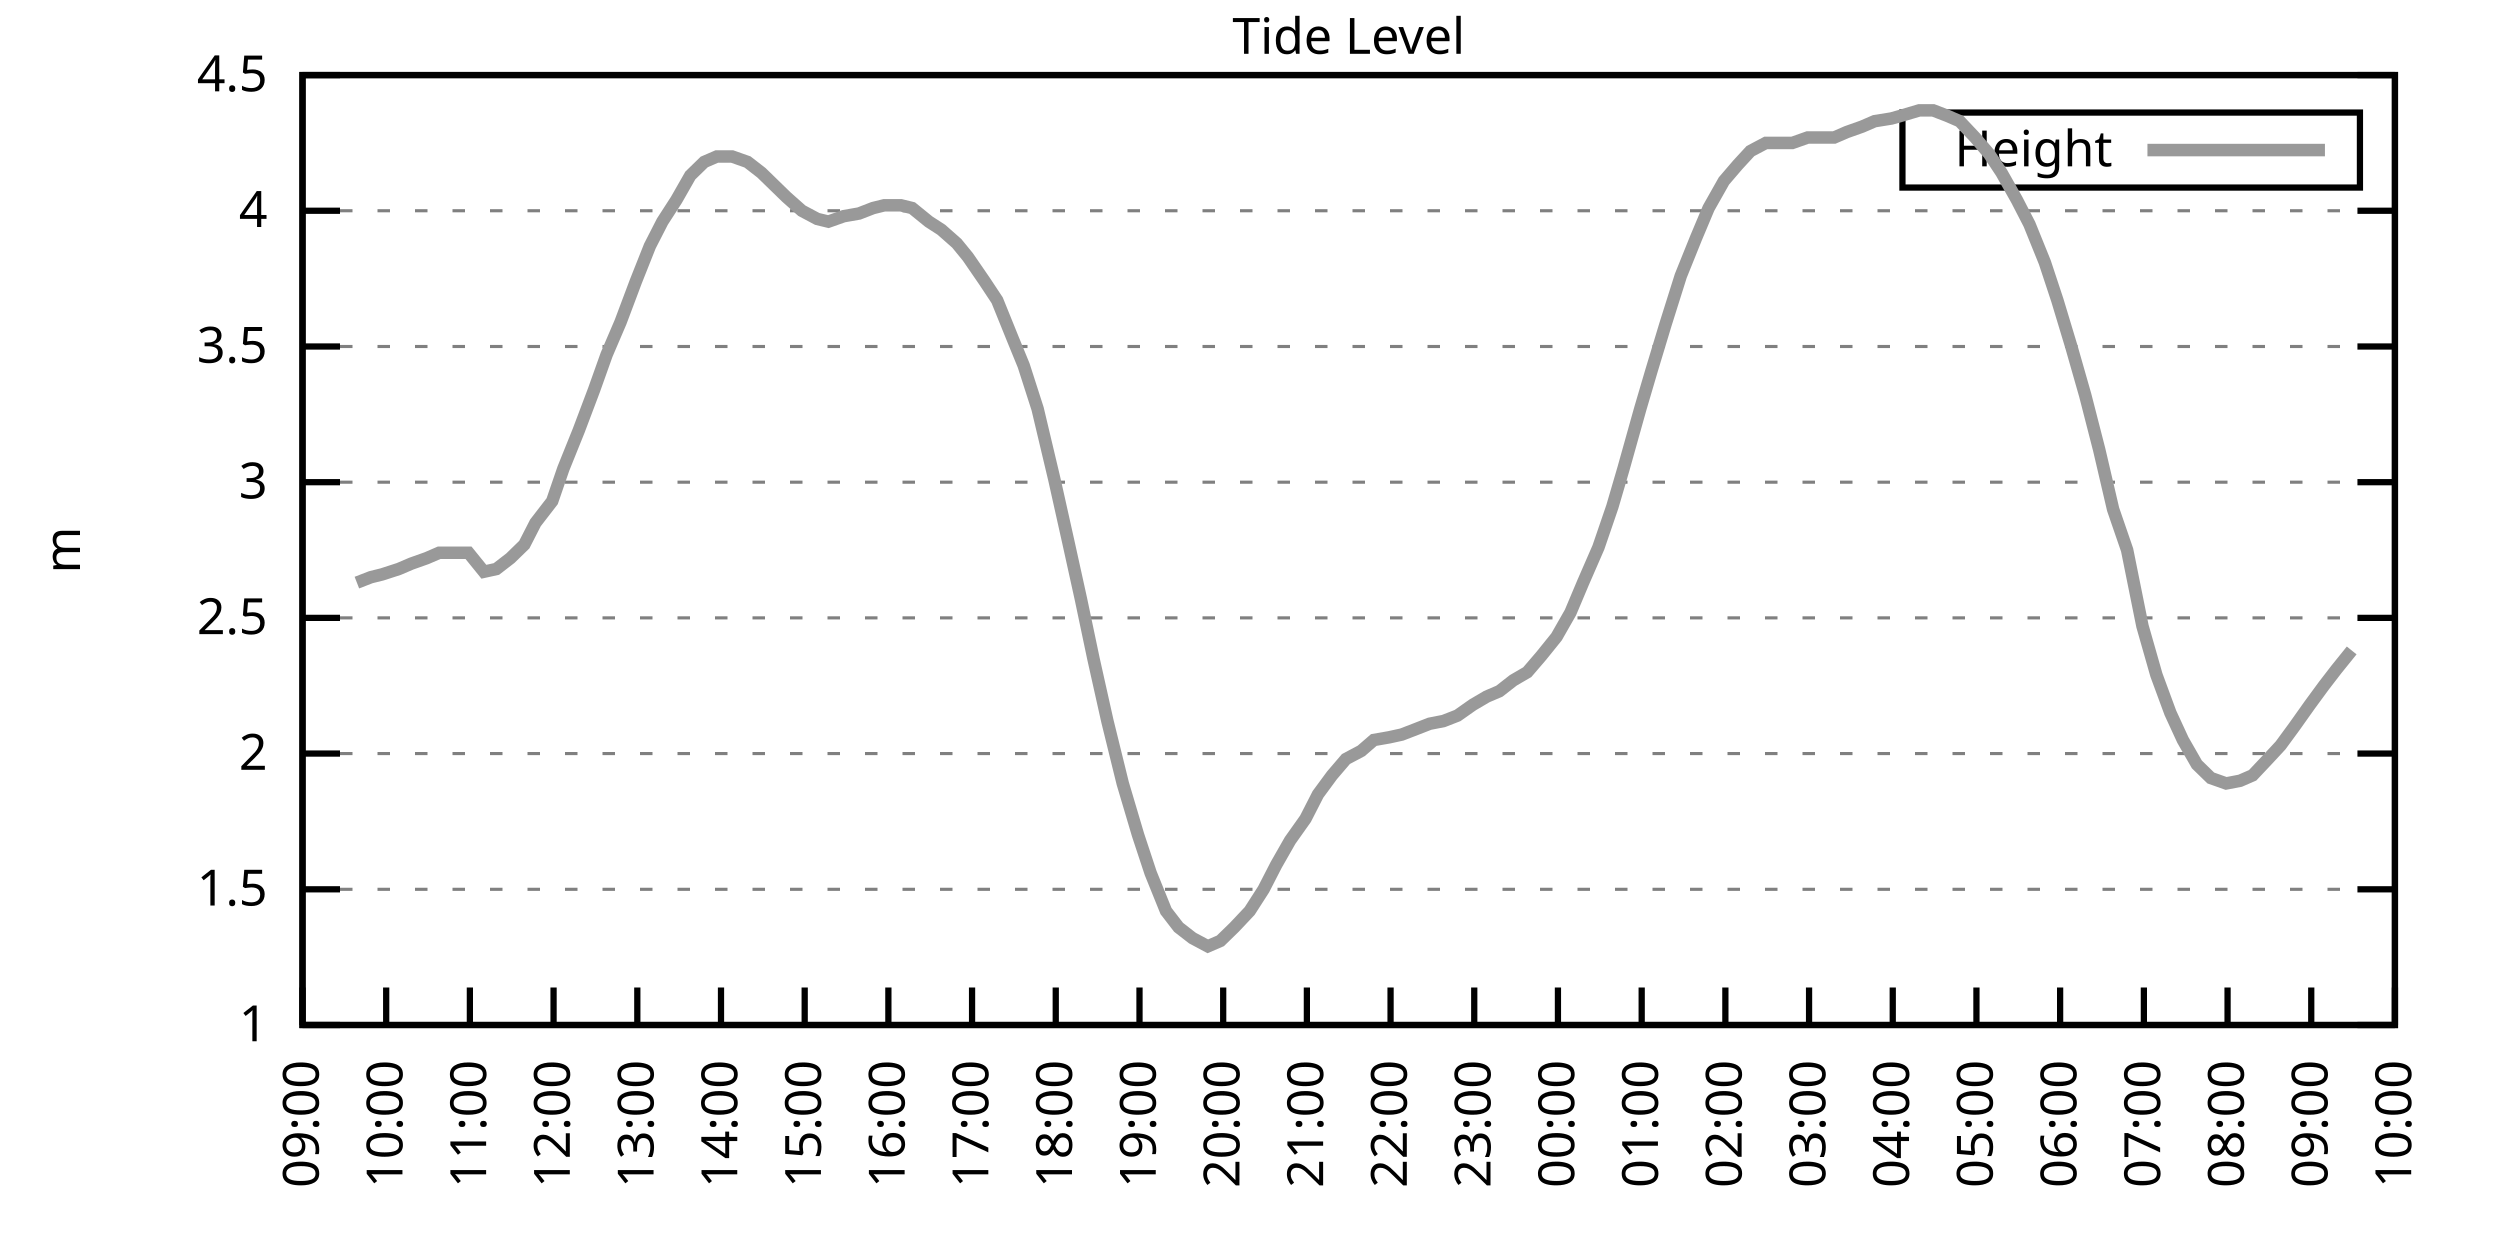
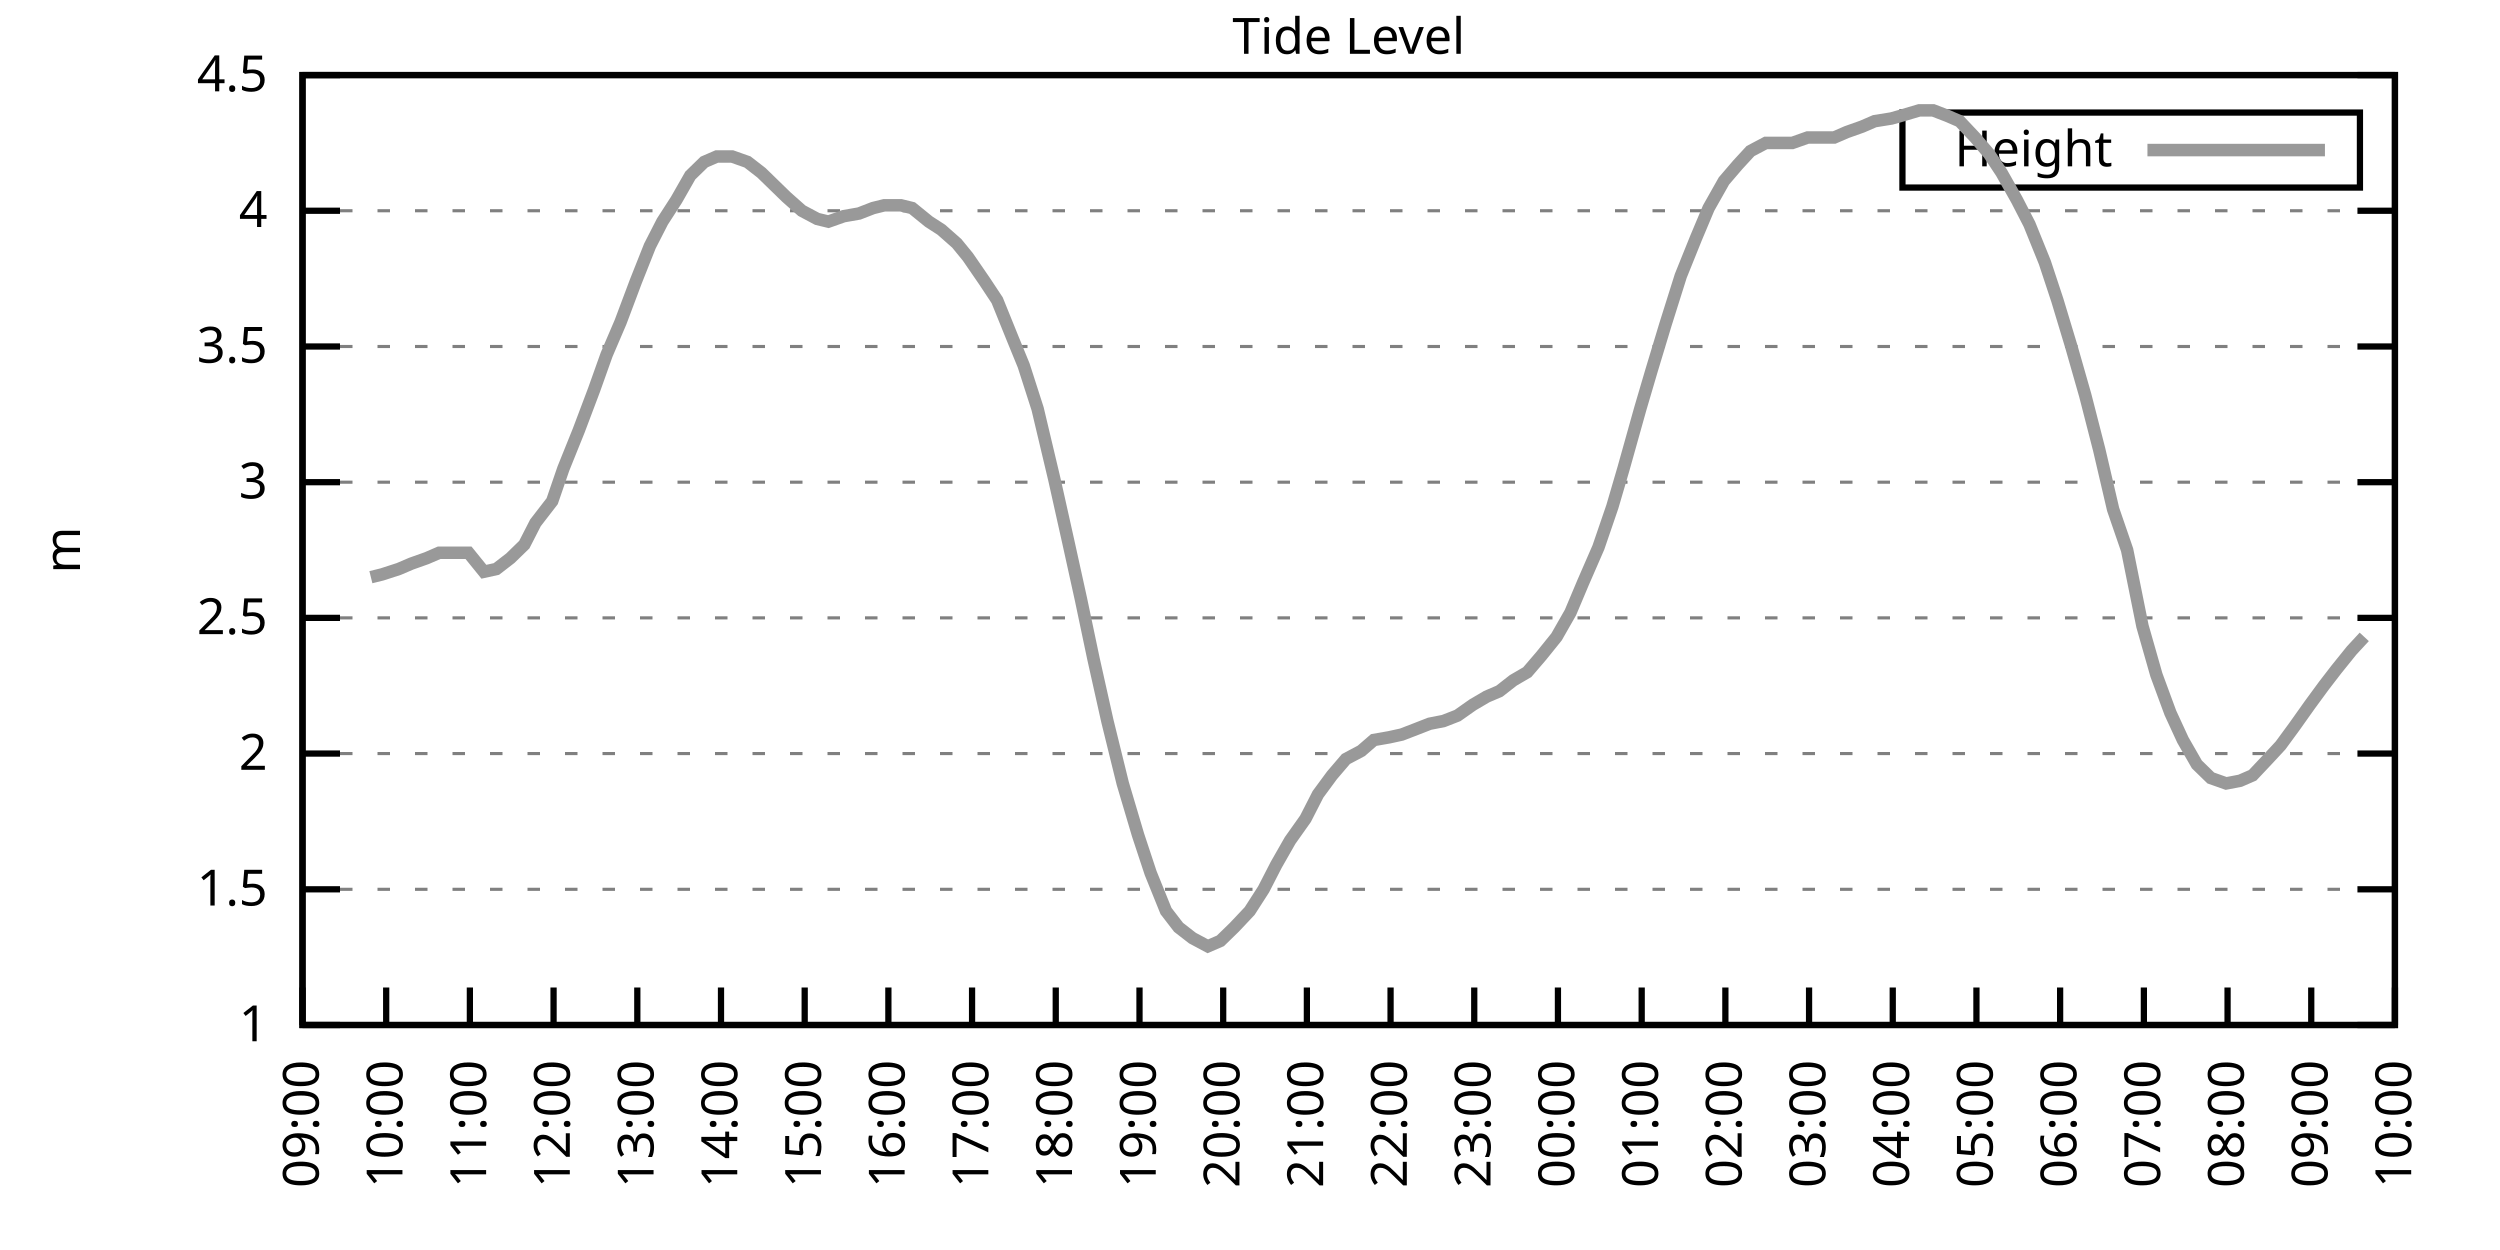
<svg xmlns="http://www.w3.org/2000/svg" xmlns:xlink="http://www.w3.org/1999/xlink" width="400" height="200" viewBox="0 0 400 200">
  <g id="gnuplot_canvas">
    <rect x="0" y="0" width="400" height="200" fill="none" />
    <defs>
      <circle id="gpDot" r="0.5" stroke-width="0.5" stroke="currentColor" />
      <path id="gpPt0" stroke-width="0.333" stroke="currentColor" d="M-1,0 h2 M0,-1 v2" />
      <path id="gpPt1" stroke-width="0.333" stroke="currentColor" d="M-1,-1 L1,1 M1,-1 L-1,1" />
      <path id="gpPt2" stroke-width="0.333" stroke="currentColor" d="M-1,0 L1,0 M0,-1 L0,1 M-1,-1 L1,1 M-1,1 L1,-1" />
      <rect id="gpPt3" stroke-width="0.333" stroke="currentColor" x="-1" y="-1" width="2" height="2" />
      <rect id="gpPt4" stroke-width="0.333" stroke="currentColor" fill="currentColor" x="-1" y="-1" width="2" height="2" />
      <circle id="gpPt5" stroke-width="0.333" stroke="currentColor" cx="0" cy="0" r="1" />
      <use xlink:href="#gpPt5" id="gpPt6" fill="currentColor" stroke="none" />
      <path id="gpPt7" stroke-width="0.333" stroke="currentColor" d="M0,-1.33 L-1.33,0.67 L1.33,0.67 z" />
      <use xlink:href="#gpPt7" id="gpPt8" fill="currentColor" stroke="none" />
      <use xlink:href="#gpPt7" id="gpPt9" stroke="currentColor" transform="rotate(180)" />
      <use xlink:href="#gpPt9" id="gpPt10" fill="currentColor" stroke="none" />
      <use xlink:href="#gpPt3" id="gpPt11" stroke="currentColor" transform="rotate(45)" />
      <use xlink:href="#gpPt11" id="gpPt12" fill="currentColor" stroke="none" />
      <path id="gpPt13" stroke-width="0.333" stroke="currentColor" d="M0,1.330 L1.265,0.411 L0.782,-1.067 L-0.782,-1.076 L-1.265,0.411 z" />
      <use xlink:href="#gpPt13" id="gpPt14" fill="currentColor" stroke="none" />
      <filter id="textbox" filterUnits="objectBoundingBox" x="0" y="0" height="1" width="1">
        <feFlood flood-color="white" flood-opacity="1" result="bgnd" />
        <feComposite in="SourceGraphic" in2="bgnd" operator="atop" />
      </filter>
      <filter id="greybox" filterUnits="objectBoundingBox" x="0" y="0" height="1" width="1">
        <feFlood flood-color="lightgrey" flood-opacity="1" result="grey" />
        <feComposite in="SourceGraphic" in2="grey" operator="atop" />
      </filter>
    </defs>
    <g fill="none" color="white" stroke="currentColor" stroke-width="1.00" stroke-linecap="butt" stroke-linejoin="miter">
</g>
    <g fill="none" color="black" stroke="currentColor" stroke-width="1.00" stroke-linecap="butt" stroke-linejoin="miter">
      <g stroke="none" shape-rendering="crispEdges">
        <polygon fill="rgb(255, 255, 255)" points="48.40,164.00 383.18,164.00 383.18,12.02 48.40,12.02 " />
      </g>
    </g>
    <g fill="none" color="black" stroke="currentColor" stroke-width="1.00" stroke-linecap="butt" stroke-linejoin="miter">
</g>
    <g fill="none" color="black" stroke="black" stroke-width="0.50" stroke-linecap="butt" stroke-linejoin="miter">
</g>
    <g fill="none" color="gray" stroke="currentColor" stroke-width="0.50" stroke-linecap="butt" stroke-linejoin="miter">
      <path stroke="gray" stroke-dasharray="2,4" class="gridline" d="M48.40,164.00 L383.19,164.00  " />
    </g>
    <g fill="none" color="gray" stroke="gray" stroke-width="1.00" stroke-linecap="butt" stroke-linejoin="miter">
</g>
    <g fill="none" color="black" stroke="currentColor" stroke-width="1.00" stroke-linecap="butt" stroke-linejoin="miter">
      <path stroke="black" d="M48.40,164.00 L54.40,164.00 M383.19,164.00 L377.19,164.00  " />
      <g transform="translate(42.80,166.60)" stroke="none" fill="black" font-family="Sans" font-size="8.00" text-anchor="end">
        <text>
          <tspan font-family="Sans"> 1</tspan>
        </text>
      </g>
    </g>
    <g fill="none" color="black" stroke="currentColor" stroke-width="1.00" stroke-linecap="butt" stroke-linejoin="miter">
</g>
    <g fill="none" color="black" stroke="black" stroke-width="0.50" stroke-linecap="butt" stroke-linejoin="miter">
</g>
    <g fill="none" color="gray" stroke="currentColor" stroke-width="0.50" stroke-linecap="butt" stroke-linejoin="miter">
      <path stroke="gray" stroke-dasharray="2,4" class="gridline" d="M48.40,142.29 L383.19,142.29  " />
    </g>
    <g fill="none" color="gray" stroke="gray" stroke-width="1.00" stroke-linecap="butt" stroke-linejoin="miter">
</g>
    <g fill="none" color="black" stroke="currentColor" stroke-width="1.00" stroke-linecap="butt" stroke-linejoin="miter">
      <path stroke="black" d="M48.40,142.29 L54.40,142.29 M383.19,142.29 L377.19,142.29  " />
      <g transform="translate(42.80,144.89)" stroke="none" fill="black" font-family="Sans" font-size="8.00" text-anchor="end">
        <text>
          <tspan font-family="Sans"> 1.5</tspan>
        </text>
      </g>
    </g>
    <g fill="none" color="black" stroke="currentColor" stroke-width="1.00" stroke-linecap="butt" stroke-linejoin="miter">
</g>
    <g fill="none" color="black" stroke="black" stroke-width="0.50" stroke-linecap="butt" stroke-linejoin="miter">
</g>
    <g fill="none" color="gray" stroke="currentColor" stroke-width="0.50" stroke-linecap="butt" stroke-linejoin="miter">
      <path stroke="gray" stroke-dasharray="2,4" class="gridline" d="M48.40,120.57 L383.19,120.57  " />
    </g>
    <g fill="none" color="gray" stroke="gray" stroke-width="1.00" stroke-linecap="butt" stroke-linejoin="miter">
</g>
    <g fill="none" color="black" stroke="currentColor" stroke-width="1.00" stroke-linecap="butt" stroke-linejoin="miter">
      <path stroke="black" d="M48.40,120.57 L54.40,120.57 M383.19,120.57 L377.19,120.57  " />
      <g transform="translate(42.80,123.17)" stroke="none" fill="black" font-family="Sans" font-size="8.00" text-anchor="end">
        <text>
          <tspan font-family="Sans"> 2</tspan>
        </text>
      </g>
    </g>
    <g fill="none" color="black" stroke="currentColor" stroke-width="1.00" stroke-linecap="butt" stroke-linejoin="miter">
</g>
    <g fill="none" color="black" stroke="black" stroke-width="0.50" stroke-linecap="butt" stroke-linejoin="miter">
</g>
    <g fill="none" color="gray" stroke="currentColor" stroke-width="0.50" stroke-linecap="butt" stroke-linejoin="miter">
      <path stroke="gray" stroke-dasharray="2,4" class="gridline" d="M48.40,98.86 L383.19,98.86  " />
    </g>
    <g fill="none" color="gray" stroke="gray" stroke-width="1.00" stroke-linecap="butt" stroke-linejoin="miter">
</g>
    <g fill="none" color="black" stroke="currentColor" stroke-width="1.00" stroke-linecap="butt" stroke-linejoin="miter">
      <path stroke="black" d="M48.40,98.86 L54.40,98.86 M383.19,98.86 L377.19,98.86  " />
      <g transform="translate(42.80,101.46)" stroke="none" fill="black" font-family="Sans" font-size="8.00" text-anchor="end">
        <text>
          <tspan font-family="Sans"> 2.5</tspan>
        </text>
      </g>
    </g>
    <g fill="none" color="black" stroke="currentColor" stroke-width="1.00" stroke-linecap="butt" stroke-linejoin="miter">
</g>
    <g fill="none" color="black" stroke="black" stroke-width="0.50" stroke-linecap="butt" stroke-linejoin="miter">
</g>
    <g fill="none" color="gray" stroke="currentColor" stroke-width="0.50" stroke-linecap="butt" stroke-linejoin="miter">
      <path stroke="gray" stroke-dasharray="2,4" class="gridline" d="M48.40,77.15 L383.19,77.15  " />
    </g>
    <g fill="none" color="gray" stroke="gray" stroke-width="1.00" stroke-linecap="butt" stroke-linejoin="miter">
</g>
    <g fill="none" color="black" stroke="currentColor" stroke-width="1.00" stroke-linecap="butt" stroke-linejoin="miter">
      <path stroke="black" d="M48.40,77.15 L54.40,77.15 M383.19,77.15 L377.19,77.15  " />
      <g transform="translate(42.80,79.75)" stroke="none" fill="black" font-family="Sans" font-size="8.00" text-anchor="end">
        <text>
          <tspan font-family="Sans"> 3</tspan>
        </text>
      </g>
    </g>
    <g fill="none" color="black" stroke="currentColor" stroke-width="1.00" stroke-linecap="butt" stroke-linejoin="miter">
</g>
    <g fill="none" color="black" stroke="black" stroke-width="0.50" stroke-linecap="butt" stroke-linejoin="miter">
</g>
    <g fill="none" color="gray" stroke="currentColor" stroke-width="0.50" stroke-linecap="butt" stroke-linejoin="miter">
      <path stroke="gray" stroke-dasharray="2,4" class="gridline" d="M48.40,55.44 L383.19,55.44  " />
    </g>
    <g fill="none" color="gray" stroke="gray" stroke-width="1.00" stroke-linecap="butt" stroke-linejoin="miter">
</g>
    <g fill="none" color="black" stroke="currentColor" stroke-width="1.00" stroke-linecap="butt" stroke-linejoin="miter">
      <path stroke="black" d="M48.40,55.44 L54.40,55.44 M383.19,55.44 L377.19,55.44  " />
      <g transform="translate(42.80,58.04)" stroke="none" fill="black" font-family="Sans" font-size="8.00" text-anchor="end">
        <text>
          <tspan font-family="Sans"> 3.5</tspan>
        </text>
      </g>
    </g>
    <g fill="none" color="black" stroke="currentColor" stroke-width="1.00" stroke-linecap="butt" stroke-linejoin="miter">
</g>
    <g fill="none" color="black" stroke="black" stroke-width="0.50" stroke-linecap="butt" stroke-linejoin="miter">
</g>
    <g fill="none" color="gray" stroke="currentColor" stroke-width="0.50" stroke-linecap="butt" stroke-linejoin="miter">
      <path stroke="gray" stroke-dasharray="2,4" class="gridline" d="M48.40,33.72 L383.19,33.72  " />
    </g>
    <g fill="none" color="gray" stroke="gray" stroke-width="1.00" stroke-linecap="butt" stroke-linejoin="miter">
</g>
    <g fill="none" color="black" stroke="currentColor" stroke-width="1.00" stroke-linecap="butt" stroke-linejoin="miter">
      <path stroke="black" d="M48.40,33.72 L54.40,33.72 M383.19,33.72 L377.19,33.72  " />
      <g transform="translate(42.80,36.32)" stroke="none" fill="black" font-family="Sans" font-size="8.00" text-anchor="end">
        <text>
          <tspan font-family="Sans"> 4</tspan>
        </text>
      </g>
    </g>
    <g fill="none" color="black" stroke="currentColor" stroke-width="1.00" stroke-linecap="butt" stroke-linejoin="miter">
</g>
    <g fill="none" color="black" stroke="black" stroke-width="0.50" stroke-linecap="butt" stroke-linejoin="miter">
</g>
    <g fill="none" color="gray" stroke="currentColor" stroke-width="0.50" stroke-linecap="butt" stroke-linejoin="miter">
      <path stroke="gray" stroke-dasharray="2,4" class="gridline" d="M48.40,12.01 L383.19,12.01  " />
    </g>
    <g fill="none" color="gray" stroke="gray" stroke-width="1.00" stroke-linecap="butt" stroke-linejoin="miter">
</g>
    <g fill="none" color="black" stroke="currentColor" stroke-width="1.00" stroke-linecap="butt" stroke-linejoin="miter">
      <path stroke="black" d="M48.40,12.01 L54.40,12.01 M383.19,12.01 L377.19,12.01  " />
      <g transform="translate(42.80,14.61)" stroke="none" fill="black" font-family="Sans" font-size="8.00" text-anchor="end">
        <text>
          <tspan font-family="Sans"> 4.5</tspan>
        </text>
      </g>
    </g>
    <g fill="none" color="black" stroke="currentColor" stroke-width="1.00" stroke-linecap="butt" stroke-linejoin="miter">
      <path stroke="black" d="M48.40,164.00 L48.40,158.00  " />
      <g transform="translate(51.00,169.60) rotate(270.00)" stroke="none" fill="black" font-family="Sans" font-size="8.00" text-anchor="end">
        <text>
          <tspan font-family="Sans">09:00</tspan>
        </text>
      </g>
    </g>
    <g fill="none" color="black" stroke="currentColor" stroke-width="1.00" stroke-linecap="butt" stroke-linejoin="miter">
      <path stroke="black" d="M61.79,164.00 L61.79,158.00  " />
      <g transform="translate(64.39,169.60) rotate(270.00)" stroke="none" fill="black" font-family="Sans" font-size="8.00" text-anchor="end">
        <text>
          <tspan font-family="Sans">10:00</tspan>
        </text>
      </g>
    </g>
    <g fill="none" color="black" stroke="currentColor" stroke-width="1.00" stroke-linecap="butt" stroke-linejoin="miter">
      <path stroke="black" d="M75.18,164.00 L75.18,158.00  " />
      <g transform="translate(77.78,169.60) rotate(270.00)" stroke="none" fill="black" font-family="Sans" font-size="8.00" text-anchor="end">
        <text>
          <tspan font-family="Sans">11:00</tspan>
        </text>
      </g>
    </g>
    <g fill="none" color="black" stroke="currentColor" stroke-width="1.00" stroke-linecap="butt" stroke-linejoin="miter">
      <path stroke="black" d="M88.57,164.00 L88.57,158.00  " />
      <g transform="translate(91.17,169.60) rotate(270.00)" stroke="none" fill="black" font-family="Sans" font-size="8.00" text-anchor="end">
        <text>
          <tspan font-family="Sans">12:00</tspan>
        </text>
      </g>
    </g>
    <g fill="none" color="black" stroke="currentColor" stroke-width="1.00" stroke-linecap="butt" stroke-linejoin="miter">
      <path stroke="black" d="M101.97,164.00 L101.97,158.00  " />
      <g transform="translate(104.57,169.60) rotate(270.00)" stroke="none" fill="black" font-family="Sans" font-size="8.00" text-anchor="end">
        <text>
          <tspan font-family="Sans">13:00</tspan>
        </text>
      </g>
    </g>
    <g fill="none" color="black" stroke="currentColor" stroke-width="1.00" stroke-linecap="butt" stroke-linejoin="miter">
      <path stroke="black" d="M115.36,164.00 L115.36,158.00  " />
      <g transform="translate(117.96,169.60) rotate(270.00)" stroke="none" fill="black" font-family="Sans" font-size="8.00" text-anchor="end">
        <text>
          <tspan font-family="Sans">14:00</tspan>
        </text>
      </g>
    </g>
    <g fill="none" color="black" stroke="currentColor" stroke-width="1.00" stroke-linecap="butt" stroke-linejoin="miter">
      <path stroke="black" d="M128.75,164.00 L128.75,158.00  " />
      <g transform="translate(131.35,169.60) rotate(270.00)" stroke="none" fill="black" font-family="Sans" font-size="8.00" text-anchor="end">
        <text>
          <tspan font-family="Sans">15:00</tspan>
        </text>
      </g>
    </g>
    <g fill="none" color="black" stroke="currentColor" stroke-width="1.00" stroke-linecap="butt" stroke-linejoin="miter">
      <path stroke="black" d="M142.14,164.00 L142.14,158.00  " />
      <g transform="translate(144.74,169.60) rotate(270.00)" stroke="none" fill="black" font-family="Sans" font-size="8.00" text-anchor="end">
        <text>
          <tspan font-family="Sans">16:00</tspan>
        </text>
      </g>
    </g>
    <g fill="none" color="black" stroke="currentColor" stroke-width="1.00" stroke-linecap="butt" stroke-linejoin="miter">
      <path stroke="black" d="M155.53,164.00 L155.53,158.00  " />
      <g transform="translate(158.13,169.60) rotate(270.00)" stroke="none" fill="black" font-family="Sans" font-size="8.00" text-anchor="end">
        <text>
          <tspan font-family="Sans">17:00</tspan>
        </text>
      </g>
    </g>
    <g fill="none" color="black" stroke="currentColor" stroke-width="1.00" stroke-linecap="butt" stroke-linejoin="miter">
      <path stroke="black" d="M168.92,164.00 L168.92,158.00  " />
      <g transform="translate(171.52,169.60) rotate(270.00)" stroke="none" fill="black" font-family="Sans" font-size="8.00" text-anchor="end">
        <text>
          <tspan font-family="Sans">18:00</tspan>
        </text>
      </g>
    </g>
    <g fill="none" color="black" stroke="currentColor" stroke-width="1.00" stroke-linecap="butt" stroke-linejoin="miter">
      <path stroke="black" d="M182.32,164.00 L182.32,158.00  " />
      <g transform="translate(184.92,169.60) rotate(270.00)" stroke="none" fill="black" font-family="Sans" font-size="8.00" text-anchor="end">
        <text>
          <tspan font-family="Sans">19:00</tspan>
        </text>
      </g>
    </g>
    <g fill="none" color="black" stroke="currentColor" stroke-width="1.00" stroke-linecap="butt" stroke-linejoin="miter">
      <path stroke="black" d="M195.71,164.00 L195.71,158.00  " />
      <g transform="translate(198.31,169.60) rotate(270.00)" stroke="none" fill="black" font-family="Sans" font-size="8.00" text-anchor="end">
        <text>
          <tspan font-family="Sans">20:00</tspan>
        </text>
      </g>
    </g>
    <g fill="none" color="black" stroke="currentColor" stroke-width="1.00" stroke-linecap="butt" stroke-linejoin="miter">
      <path stroke="black" d="M209.10,164.00 L209.10,158.00  " />
      <g transform="translate(211.70,169.60) rotate(270.00)" stroke="none" fill="black" font-family="Sans" font-size="8.00" text-anchor="end">
        <text>
          <tspan font-family="Sans">21:00</tspan>
        </text>
      </g>
    </g>
    <g fill="none" color="black" stroke="currentColor" stroke-width="1.00" stroke-linecap="butt" stroke-linejoin="miter">
      <path stroke="black" d="M222.49,164.00 L222.49,158.00  " />
      <g transform="translate(225.09,169.60) rotate(270.00)" stroke="none" fill="black" font-family="Sans" font-size="8.00" text-anchor="end">
        <text>
          <tspan font-family="Sans">22:00</tspan>
        </text>
      </g>
    </g>
    <g fill="none" color="black" stroke="currentColor" stroke-width="1.00" stroke-linecap="butt" stroke-linejoin="miter">
      <path stroke="black" d="M235.88,164.00 L235.88,158.00  " />
      <g transform="translate(238.48,169.60) rotate(270.00)" stroke="none" fill="black" font-family="Sans" font-size="8.00" text-anchor="end">
        <text>
          <tspan font-family="Sans">23:00</tspan>
        </text>
      </g>
    </g>
    <g fill="none" color="black" stroke="currentColor" stroke-width="1.00" stroke-linecap="butt" stroke-linejoin="miter">
      <path stroke="black" d="M249.27,164.00 L249.27,158.00  " />
      <g transform="translate(251.87,169.60) rotate(270.00)" stroke="none" fill="black" font-family="Sans" font-size="8.00" text-anchor="end">
        <text>
          <tspan font-family="Sans">00:00</tspan>
        </text>
      </g>
    </g>
    <g fill="none" color="black" stroke="currentColor" stroke-width="1.00" stroke-linecap="butt" stroke-linejoin="miter">
      <path stroke="black" d="M262.67,164.00 L262.67,158.00  " />
      <g transform="translate(265.27,169.60) rotate(270.00)" stroke="none" fill="black" font-family="Sans" font-size="8.00" text-anchor="end">
        <text>
          <tspan font-family="Sans">01:00</tspan>
        </text>
      </g>
    </g>
    <g fill="none" color="black" stroke="currentColor" stroke-width="1.00" stroke-linecap="butt" stroke-linejoin="miter">
      <path stroke="black" d="M276.06,164.00 L276.06,158.00  " />
      <g transform="translate(278.66,169.60) rotate(270.00)" stroke="none" fill="black" font-family="Sans" font-size="8.00" text-anchor="end">
        <text>
          <tspan font-family="Sans">02:00</tspan>
        </text>
      </g>
    </g>
    <g fill="none" color="black" stroke="currentColor" stroke-width="1.00" stroke-linecap="butt" stroke-linejoin="miter">
      <path stroke="black" d="M289.45,164.00 L289.45,158.00  " />
      <g transform="translate(292.05,169.60) rotate(270.00)" stroke="none" fill="black" font-family="Sans" font-size="8.00" text-anchor="end">
        <text>
          <tspan font-family="Sans">03:00</tspan>
        </text>
      </g>
    </g>
    <g fill="none" color="black" stroke="currentColor" stroke-width="1.00" stroke-linecap="butt" stroke-linejoin="miter">
      <path stroke="black" d="M302.84,164.00 L302.84,158.00  " />
      <g transform="translate(305.44,169.60) rotate(270.00)" stroke="none" fill="black" font-family="Sans" font-size="8.00" text-anchor="end">
        <text>
          <tspan font-family="Sans">04:00</tspan>
        </text>
      </g>
    </g>
    <g fill="none" color="black" stroke="currentColor" stroke-width="1.00" stroke-linecap="butt" stroke-linejoin="miter">
      <path stroke="black" d="M316.23,164.00 L316.23,158.00  " />
      <g transform="translate(318.83,169.60) rotate(270.00)" stroke="none" fill="black" font-family="Sans" font-size="8.00" text-anchor="end">
        <text>
          <tspan font-family="Sans">05:00</tspan>
        </text>
      </g>
    </g>
    <g fill="none" color="black" stroke="currentColor" stroke-width="1.00" stroke-linecap="butt" stroke-linejoin="miter">
      <path stroke="black" d="M329.62,164.00 L329.62,158.00  " />
      <g transform="translate(332.22,169.60) rotate(270.00)" stroke="none" fill="black" font-family="Sans" font-size="8.00" text-anchor="end">
        <text>
          <tspan font-family="Sans">06:00</tspan>
        </text>
      </g>
    </g>
    <g fill="none" color="black" stroke="currentColor" stroke-width="1.00" stroke-linecap="butt" stroke-linejoin="miter">
      <path stroke="black" d="M343.02,164.00 L343.02,158.00  " />
      <g transform="translate(345.62,169.60) rotate(270.00)" stroke="none" fill="black" font-family="Sans" font-size="8.00" text-anchor="end">
        <text>
          <tspan font-family="Sans">07:00</tspan>
        </text>
      </g>
    </g>
    <g fill="none" color="black" stroke="currentColor" stroke-width="1.00" stroke-linecap="butt" stroke-linejoin="miter">
      <path stroke="black" d="M356.41,164.00 L356.41,158.00  " />
      <g transform="translate(359.01,169.60) rotate(270.00)" stroke="none" fill="black" font-family="Sans" font-size="8.00" text-anchor="end">
        <text>
          <tspan font-family="Sans">08:00</tspan>
        </text>
      </g>
    </g>
    <g fill="none" color="black" stroke="currentColor" stroke-width="1.00" stroke-linecap="butt" stroke-linejoin="miter">
      <path stroke="black" d="M369.80,164.00 L369.80,158.00  " />
      <g transform="translate(372.40,169.60) rotate(270.00)" stroke="none" fill="black" font-family="Sans" font-size="8.00" text-anchor="end">
        <text>
          <tspan font-family="Sans">09:00</tspan>
        </text>
      </g>
    </g>
    <g fill="none" color="black" stroke="currentColor" stroke-width="1.00" stroke-linecap="butt" stroke-linejoin="miter">
      <path stroke="black" d="M383.19,164.00 L383.19,158.00  " />
      <g transform="translate(385.79,169.60) rotate(270.00)" stroke="none" fill="black" font-family="Sans" font-size="8.00" text-anchor="end">
        <text>
          <tspan font-family="Sans">10:00</tspan>
        </text>
      </g>
    </g>
    <g fill="none" color="black" stroke="currentColor" stroke-width="1.00" stroke-linecap="butt" stroke-linejoin="miter">
</g>
    <g fill="none" color="black" stroke="currentColor" stroke-width="1.00" stroke-linecap="butt" stroke-linejoin="miter">
      <path stroke="black" d="M48.40,12.01 L48.40,164.00 L383.19,164.00 L383.19,12.01 L48.40,12.01 Z  " />
    </g>
    <g fill="none" color="black" stroke="currentColor" stroke-width="1.00" stroke-linecap="butt" stroke-linejoin="miter">
</g>
    <g fill="none" color="black" stroke="currentColor" stroke-width="1.00" stroke-linecap="butt" stroke-linejoin="miter">
      <path stroke="black" d="M304.39,30.01 L304.39,18.01 L377.59,18.01 L377.59,30.01 L304.39,30.01 Z  " />
    </g>
    <g id="Tide_level_plot_1">
      <g fill="none" color="white" stroke="black" stroke-width="2.00" stroke-linecap="butt" stroke-linejoin="miter">
</g>
      <g fill="none" color="black" stroke="currentColor" stroke-width="2.00" stroke-linecap="butt" stroke-linejoin="miter">
        <g transform="translate(337.99,26.61)" stroke="none" fill="black" font-family="Sans" font-size="8.00" text-anchor="end">
          <text>
            <tspan font-family="Sans">Height</tspan>
          </text>
        </g>
      </g>
      <g fill="none" color="black" stroke="currentColor" stroke-width="2.00" stroke-linecap="butt" stroke-linejoin="miter">
-         <path stroke="rgb(153, 153, 153)" d="M343.59,24.01 L371.99,24.01 M57.10,93.22 L59.34,92.35 L61.12,91.91 L63.80,91.04 L65.81,90.18 L68.26,89.31   L70.27,88.44 L72.28,88.44 L74.96,88.44 L77.42,91.48 L79.42,91.04 L81.66,89.31 L83.89,87.14 L85.67,83.66   L88.35,80.19 L90.14,74.98 L92.59,68.90 L95.05,62.38 L97.06,56.74 L99.29,51.53 L101.74,45.01 L103.98,39.37   L105.98,35.46 L108.22,31.99 L110.45,28.08 L112.68,25.91 L114.69,25.04 L117.14,25.04 L119.60,25.91 L121.83,27.64   L124.06,29.81 L125.85,31.55 L128.30,33.72 L130.76,35.03 L132.54,35.46 L135.00,34.59 L137.45,34.16 L139.69,33.29   L141.47,32.85 L144.15,32.85 L145.94,33.29 L148.61,35.46 L150.62,36.76 L153.08,38.93 L154.86,41.11 L157.54,45.01   L159.55,48.05 L162.01,54.13 L163.79,58.48 L166.02,65.42 L168.70,76.71 L170.93,86.70 L172.94,95.82 L174.95,105.38   L177.18,115.36 L179.64,125.35 L182.09,133.60 L184.10,139.68 L186.56,145.76 L188.57,148.37 L190.80,150.10 L193.25,151.41   L195.26,150.54 L197.49,148.37 L199.95,145.76 L202.18,142.29 L204.19,138.38 L206.42,134.47 L208.88,131.00 L210.88,127.09   L213.12,124.05 L215.35,121.44 L217.80,120.14 L219.81,118.40 L222.27,117.97 L224.28,117.53 L226.51,116.67 L228.74,115.80   L230.97,115.36 L233.20,114.49 L235.66,112.76 L237.89,111.45 L239.90,110.59 L242.13,108.85 L244.36,107.55 L246.60,104.94   L249.05,101.90 L251.28,97.99 L253.29,93.22 L255.75,87.57 L257.98,81.06 L259.76,74.98 L262.44,65.42 L264.23,59.34   L266.46,51.96 L268.92,44.15 L271.37,38.07 L273.38,33.29 L275.83,28.95 L278.07,26.34 L280.07,24.17 L282.53,22.87   L284.54,22.87 L286.77,22.87 L289.23,22.00 L290.56,22.00 L293.47,22.00 L295.48,21.13 L297.93,20.26 L299.94,19.39   L302.62,18.96 L304.18,18.52 L307.08,17.66 L309.31,17.66 L311.54,18.52 L313.55,19.39 L316.01,22.00 L318.24,24.60   L320.25,27.64 L322.70,31.99 L324.71,35.89 L327.17,41.97 L329.18,48.05 L331.41,55.44 L333.64,63.25 L335.87,71.94   L338.10,81.49 L340.34,88.00 L342.79,100.16 L345.02,107.98 L347.26,114.06 L349.26,118.40 L351.50,122.31 L353.73,124.48   L356.18,125.35 L358.42,124.92 L360.42,124.05 L362.88,121.44 L364.89,119.27 L367.12,116.23 L369.58,112.76 L371.81,109.72   L373.82,107.11 L376.27,104.07  " />
+         <path stroke="rgb(153, 153, 153)" d="M343.59,24.01 L371.99,24.01 M59.34,92.35 L61.12,91.91 L63.80,91.04 L65.81,90.18 L68.26,89.31 L70.27,88.44   L72.28,88.44 L74.96,88.44 L77.42,91.48 L79.42,91.04 L81.66,89.31 L83.89,87.14 L85.67,83.66 L88.35,80.19   L90.14,74.98 L92.59,68.90 L95.05,62.38 L97.06,56.74 L99.29,51.53 L101.74,45.01 L103.98,39.37 L105.98,35.46   L108.22,31.99 L110.45,28.08 L112.68,25.91 L114.69,25.04 L117.14,25.04 L119.60,25.91 L121.83,27.64 L124.06,29.81   L125.85,31.55 L128.30,33.72 L130.76,35.03 L132.54,35.46 L135.00,34.59 L137.45,34.16 L139.69,33.29 L141.47,32.85   L144.15,32.85 L145.94,33.29 L148.61,35.46 L150.62,36.76 L153.08,38.93 L154.86,41.11 L157.54,45.01 L159.55,48.05   L162.01,54.13 L163.79,58.48 L166.02,65.42 L168.70,76.71 L170.93,86.70 L172.94,95.82 L174.95,105.38 L177.18,115.36   L179.64,125.35 L182.09,133.60 L184.10,139.68 L186.56,145.76 L188.57,148.37 L190.80,150.10 L193.25,151.41 L195.26,150.54   L197.49,148.37 L199.95,145.76 L202.18,142.29 L204.19,138.38 L206.42,134.47 L208.88,131.00 L210.88,127.09 L213.12,124.05   L215.35,121.44 L217.80,120.14 L219.81,118.40 L222.27,117.97 L224.28,117.53 L226.51,116.67 L228.74,115.80 L230.97,115.36   L233.20,114.49 L235.66,112.76 L237.89,111.45 L239.90,110.59 L242.13,108.85 L244.36,107.55 L246.60,104.94 L249.05,101.90   L251.28,97.99 L253.29,93.22 L255.75,87.57 L257.98,81.06 L259.76,74.98 L262.44,65.42 L264.23,59.34 L266.46,51.96   L268.92,44.15 L271.37,38.07 L273.38,33.29 L275.83,28.95 L278.07,26.34 L280.07,24.17 L282.53,22.87 L284.54,22.87   L286.77,22.87 L289.23,22.00 L290.56,22.00 L293.47,22.00 L295.48,21.13 L297.93,20.26 L299.94,19.39 L302.62,18.96   L304.18,18.52 L307.08,17.66 L309.31,17.66 L311.54,18.52 L313.55,19.39 L316.01,22.00 L318.24,24.60 L320.25,27.64   L322.70,31.99 L324.71,35.89 L327.17,41.97 L329.18,48.05 L331.41,55.44 L333.64,63.25 L335.87,71.94 L338.10,81.49   L340.34,88.00 L342.79,100.16 L345.02,107.98 L347.26,114.06 L349.26,118.40 L351.50,122.31 L353.73,124.48 L356.18,125.35   L358.42,124.92 L360.42,124.05 L362.88,121.44 L364.89,119.27 L367.12,116.23 L369.58,112.76 L371.81,109.72 L373.82,107.11   L376.27,104.07 L378.28,101.90  " />
      </g>
    </g>
    <g fill="none" color="black" stroke="currentColor" stroke-width="2.00" stroke-linecap="butt" stroke-linejoin="miter">
</g>
    <g fill="none" color="black" stroke="black" stroke-width="1.00" stroke-linecap="butt" stroke-linejoin="miter">
</g>
    <g fill="none" color="black" stroke="currentColor" stroke-width="1.00" stroke-linecap="butt" stroke-linejoin="miter">
      <path stroke="black" d="M48.40,12.01 L48.40,164.00 L383.19,164.00 L383.19,12.01 L48.40,12.01 Z  " />
      <g transform="translate(12.80,88.01) rotate(270.00)" stroke="none" fill="black" font-family="Sans" font-size="8.00" text-anchor="middle">
        <text>
          <tspan font-family="Sans">m</tspan>
        </text>
      </g>
    </g>
    <g fill="none" color="black" stroke="currentColor" stroke-width="1.00" stroke-linecap="butt" stroke-linejoin="miter">
</g>
    <g fill="none" color="black" stroke="currentColor" stroke-width="1.00" stroke-linecap="butt" stroke-linejoin="miter">
      <g transform="translate(215.79,8.61)" stroke="none" fill="black" font-family="Sans" font-size="8.00" text-anchor="middle">
        <text>
          <tspan font-family="Sans">Tide Level</tspan>
        </text>
      </g>
    </g>
    <g fill="none" color="black" stroke="currentColor" stroke-width="1.00" stroke-linecap="butt" stroke-linejoin="miter">
</g>
  </g>
</svg>
